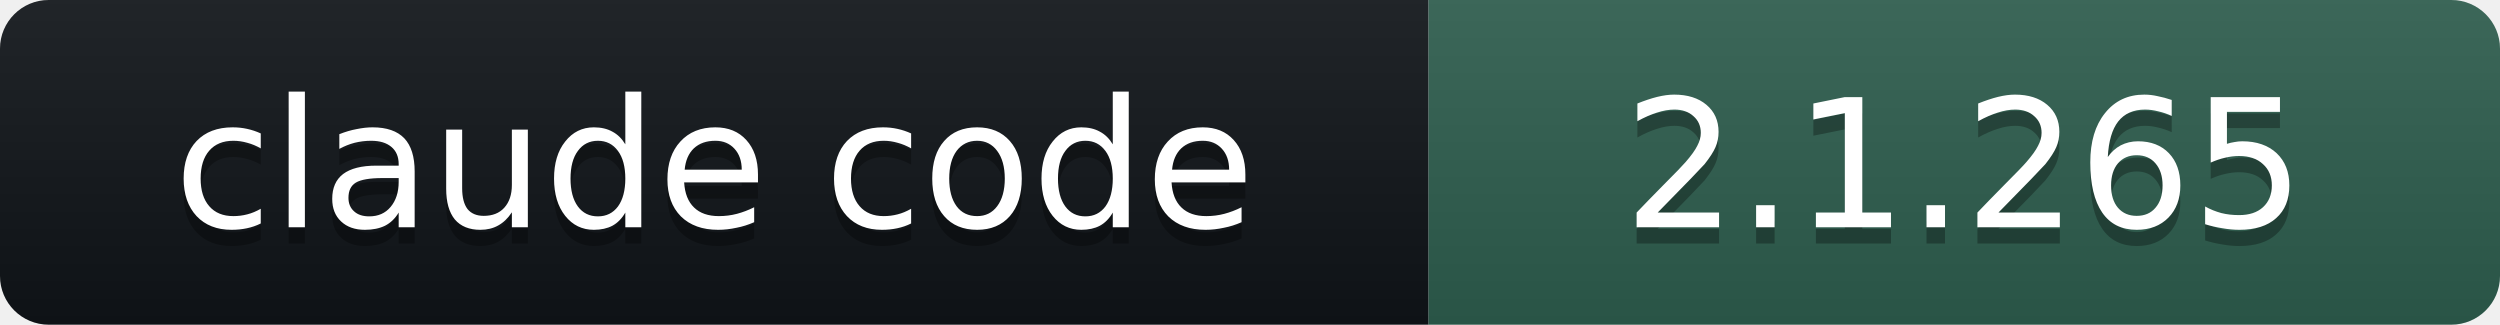
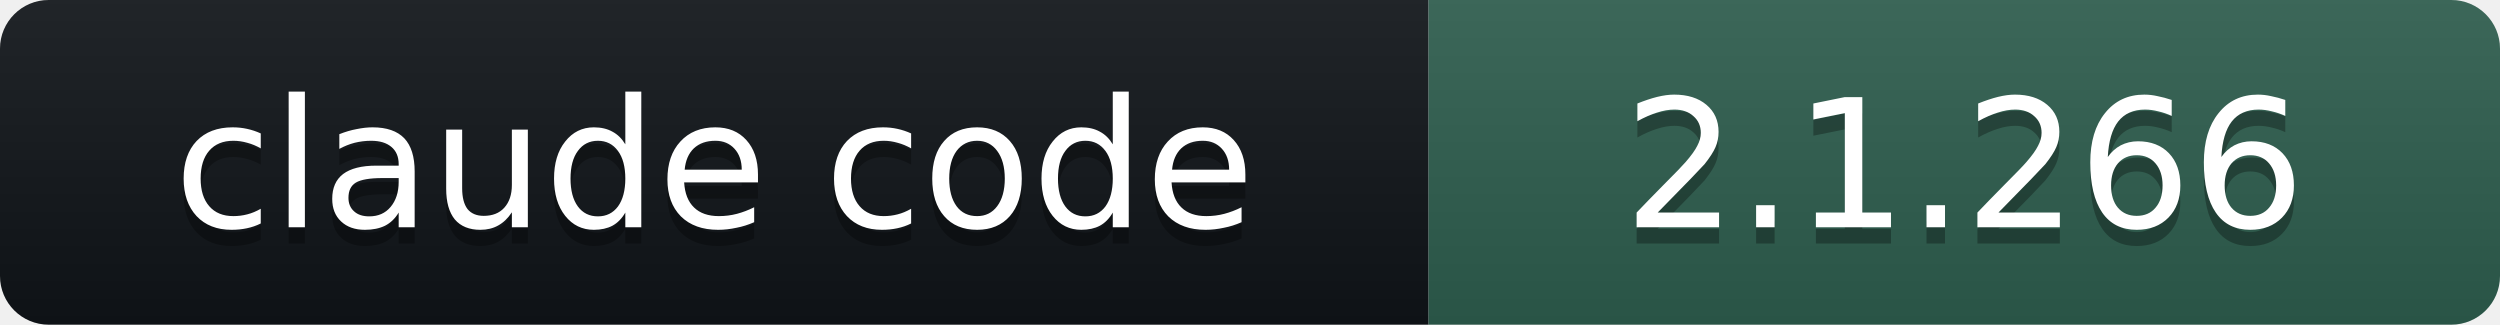
- <svg xmlns="http://www.w3.org/2000/svg" width="154" height="20" role="img" aria-label="claude code: 2.1.265">
+ <svg xmlns="http://www.w3.org/2000/svg" width="154" height="20" role="img" aria-label="claude code: 2.1.266">
  <linearGradient id="s" x2="0" y2="100%">
    <stop offset="0" stop-color="#bbb" stop-opacity=".1" />
    <stop offset="1" stop-opacity=".1" />
  </linearGradient>
  <clipPath id="r">
    <rect width="154" height="20" rx="3" fill="#fff" />
  </clipPath>
  <g clip-path="url(#r)">
    <rect width="88" height="20" fill="#101418" />
    <rect x="88" width="66" height="20" fill="#2E5E4E" />
    <rect width="154" height="20" fill="url(#s)" />
  </g>
  <g fill="#fff" text-anchor="middle" font-family="Verdana,DejaVu Sans,Geneva,sans-serif" font-size="11">
    <text x="44" y="15" fill="#010101" fill-opacity=".3">claude code</text>
    <text x="44" y="14">claude code</text>
-     <text x="121" y="15" fill="#010101" fill-opacity=".3">2.1.265</text>
-     <text x="121" y="14">2.1.265</text>
+     <text x="121" y="15" fill="#010101" fill-opacity=".3">2.1.266</text>
+     <text x="121" y="14">2.1.266</text>
  </g>
</svg>
